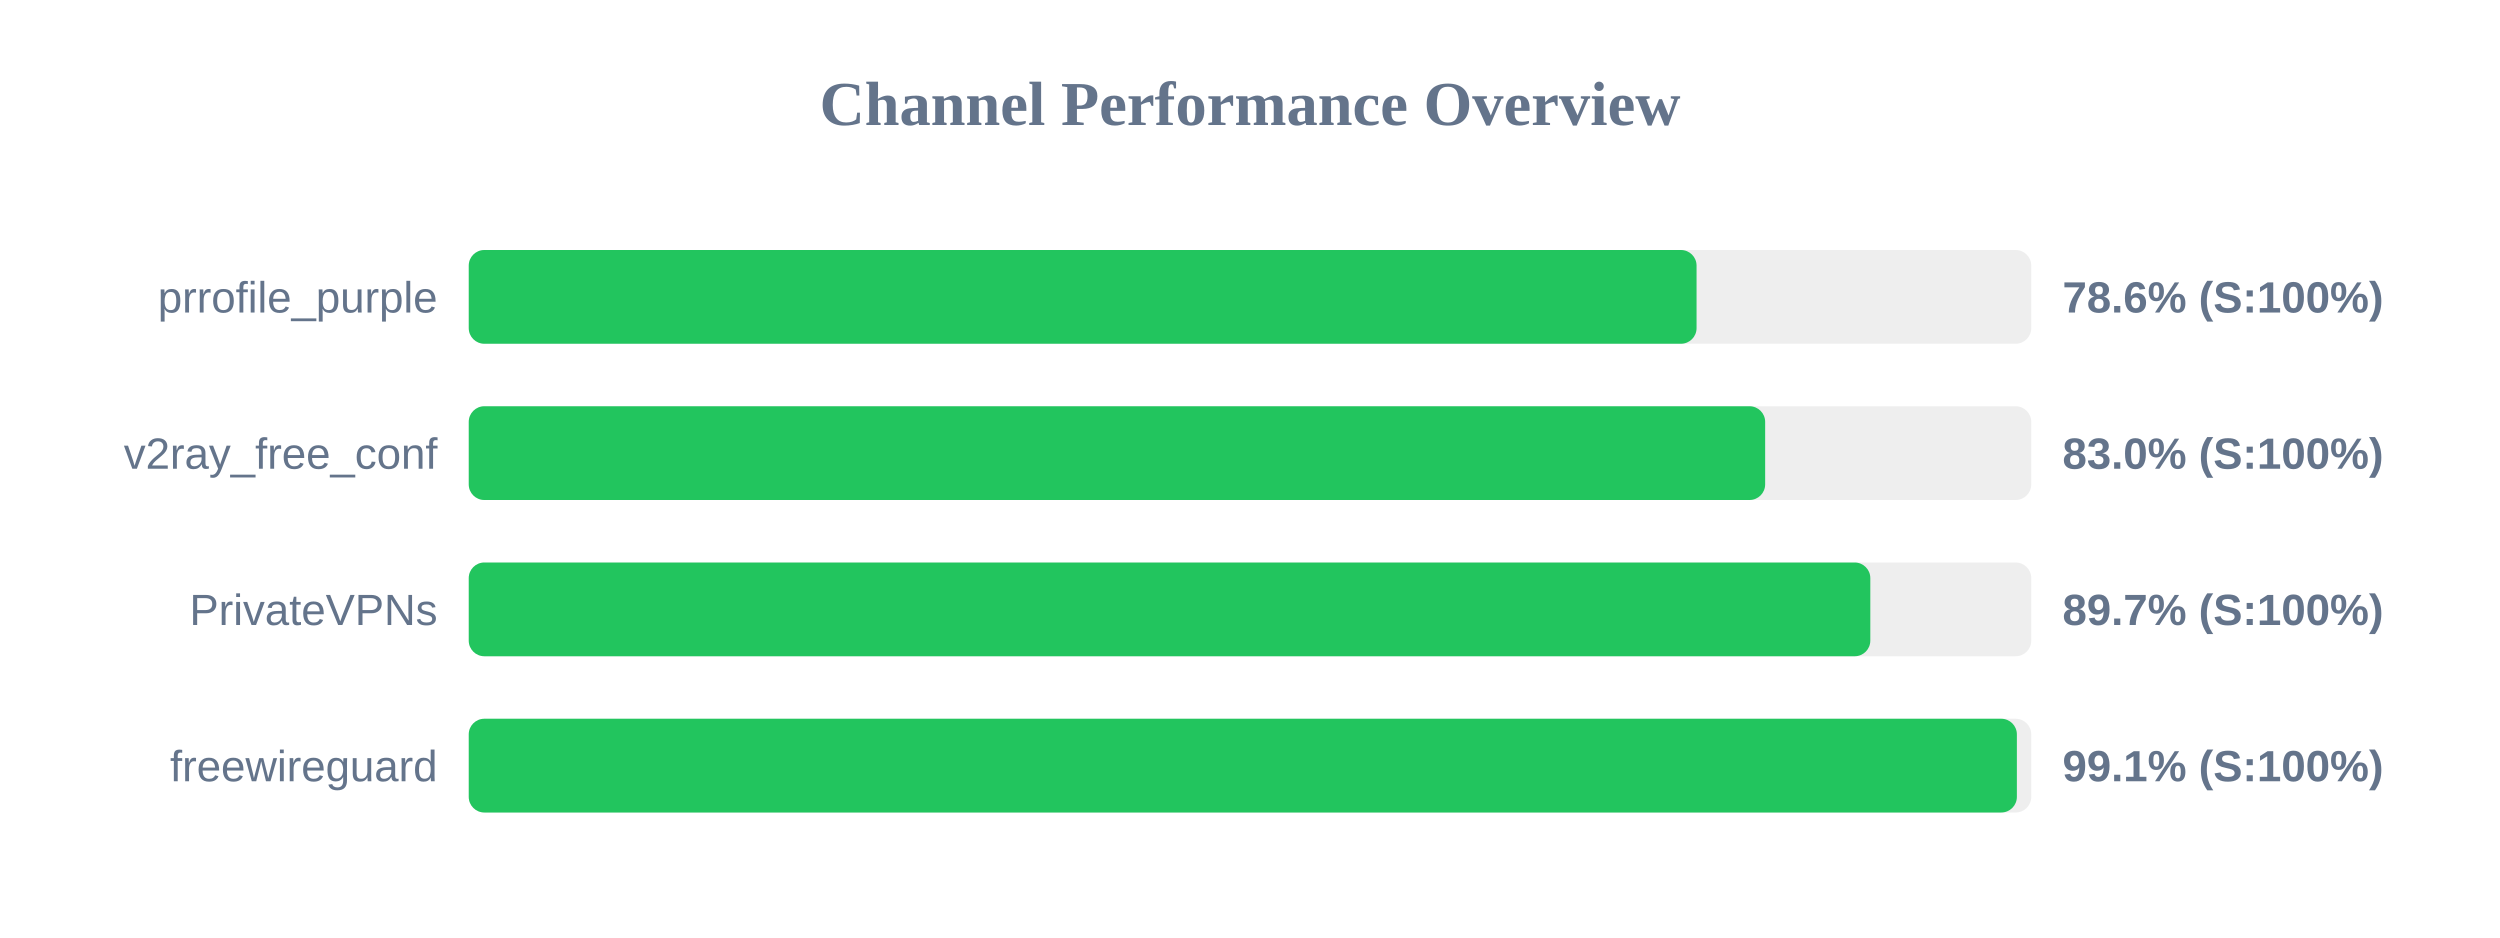
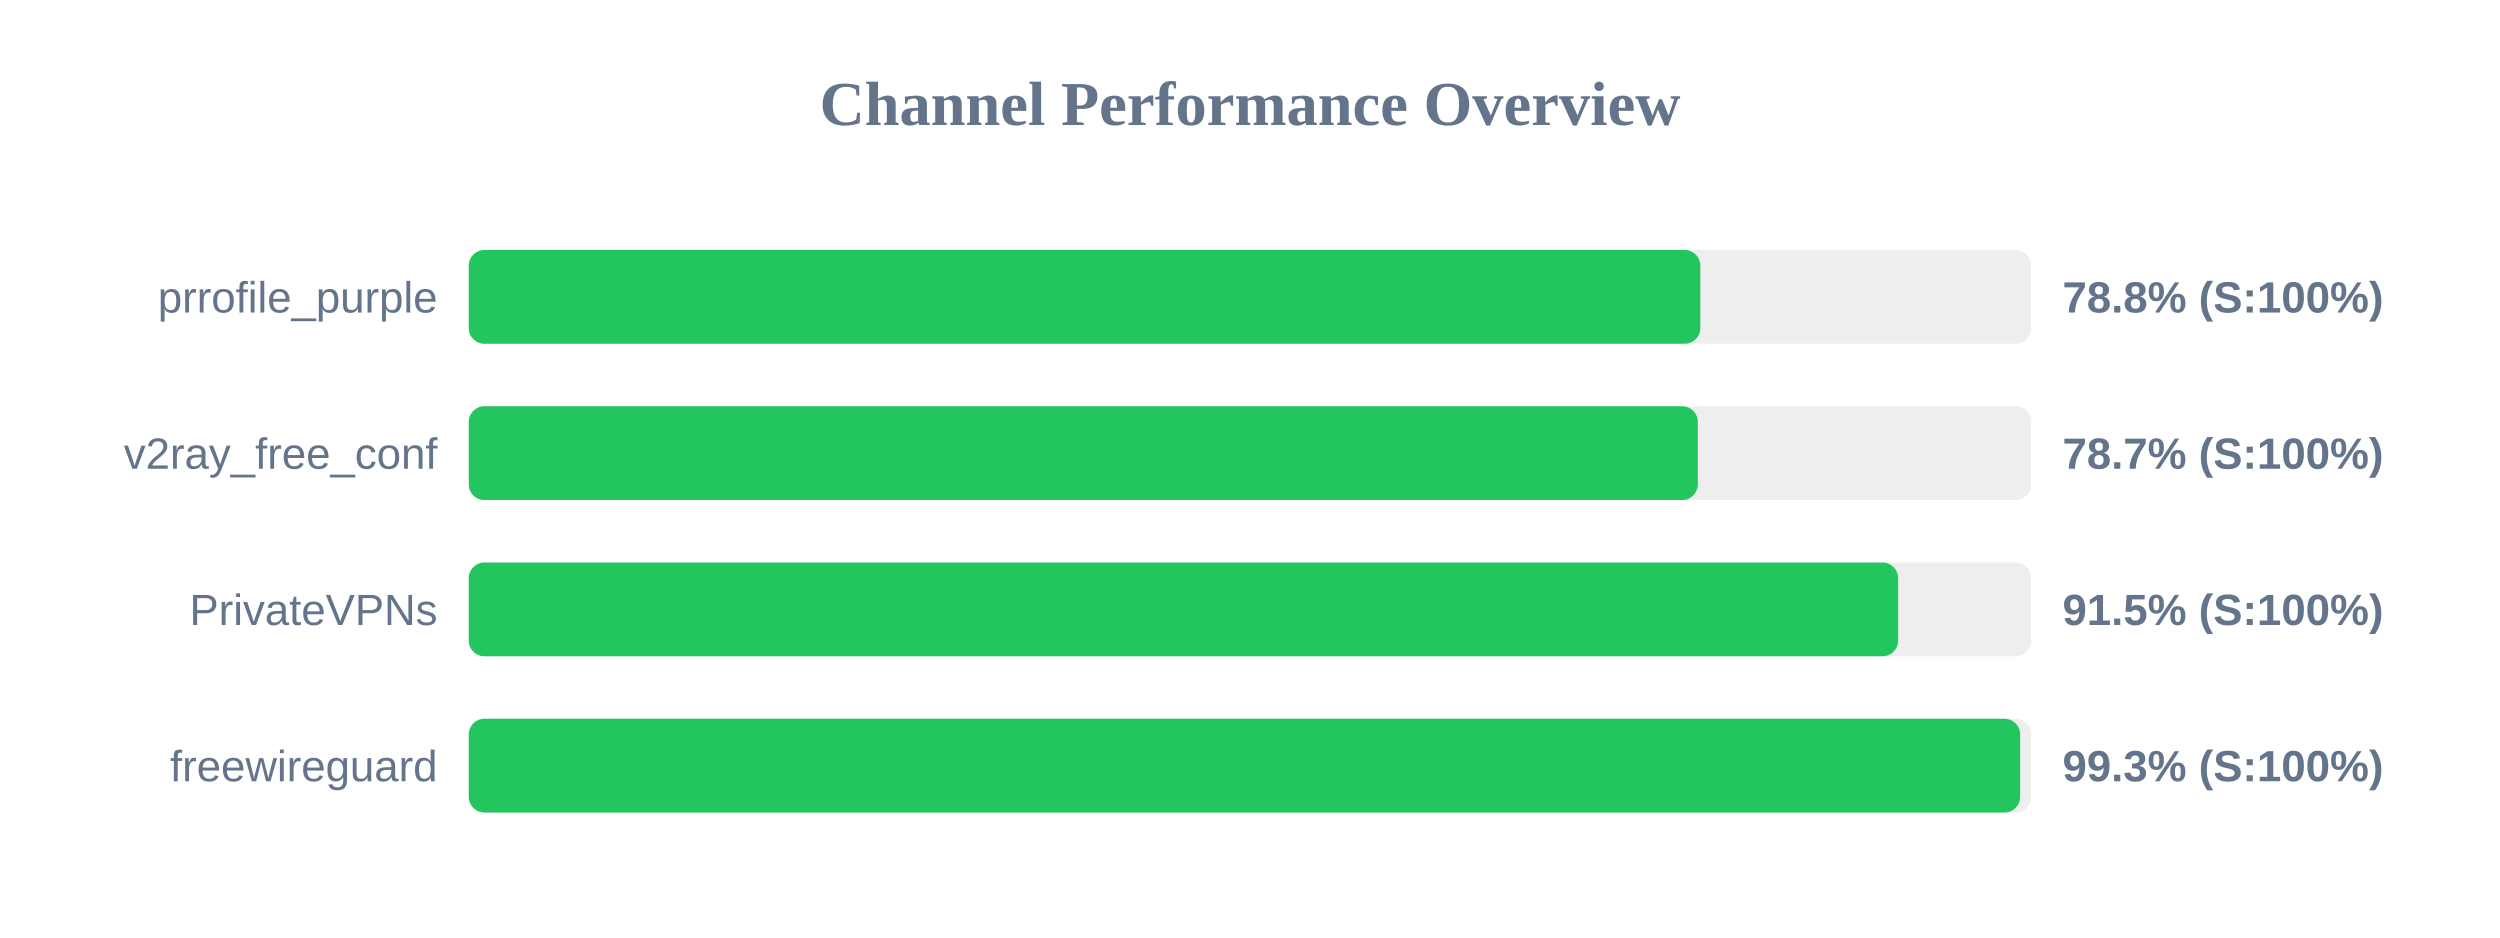
<svg xmlns="http://www.w3.org/2000/svg" width="800" height="300" version="1.1">
  <style>
        .row { font: 14px Arial; fill: #64748b; }
        .score { font: bold 14px Arial; fill: #64748b; }
    </style>
  <text x="400" y="40" text-anchor="middle" font-size="20px" font-weight="bold" fill="#64748b">Channel Performance Overview</text>
  <rect x="150" y="80" width="500" height="30" fill="#eee" rx="5" />
-   <rect x="150" y="80" width="392.9" height="30" fill="#22c55e" rx="5" />
+   <rect x="150" y="80" width="394.1" height="30" fill="#22c55e" rx="5" />
  <text x="140" y="100" text-anchor="end" class="row">prrofile_purple</text>
-   <text x="660" y="100" text-anchor="start" class="score">78.6% (S:100%)</text>
+   <text x="660" y="100" text-anchor="start" class="score">78.8% (S:100%)</text>
  <rect x="150" y="130" width="500" height="30" fill="#eee" rx="5" />
-   <rect x="150" y="130" width="414.85" height="30" fill="#22c55e" rx="5" />
+   <rect x="150" y="130" width="393.3" height="30" fill="#22c55e" rx="5" />
  <text x="140" y="150" text-anchor="end" class="row">v2ray_free_conf</text>
-   <text x="660" y="150" text-anchor="start" class="score">83.0% (S:100%)</text>
+   <text x="660" y="150" text-anchor="start" class="score">78.7% (S:100%)</text>
  <rect x="150" y="180" width="500" height="30" fill="#eee" rx="5" />
-   <rect x="150" y="180" width="448.5" height="30" fill="#22c55e" rx="5" />
+   <rect x="150" y="180" width="457.4" height="30" fill="#22c55e" rx="5" />
  <text x="140" y="200" text-anchor="end" class="row">PrivateVPNs</text>
-   <text x="660" y="200" text-anchor="start" class="score">89.7% (S:100%)</text>
+   <text x="660" y="200" text-anchor="start" class="score">91.5% (S:100%)</text>
  <rect x="150" y="230" width="500" height="30" fill="#eee" rx="5" />
-   <rect x="150" y="230" width="495.4" height="30" fill="#22c55e" rx="5" />
+   <rect x="150" y="230" width="496.45" height="30" fill="#22c55e" rx="5" />
  <text x="140" y="250" text-anchor="end" class="row">freewireguard</text>
-   <text x="660" y="250" text-anchor="start" class="score">99.1% (S:100%)</text>
+   <text x="660" y="250" text-anchor="start" class="score">99.3% (S:100%)</text>
</svg>
